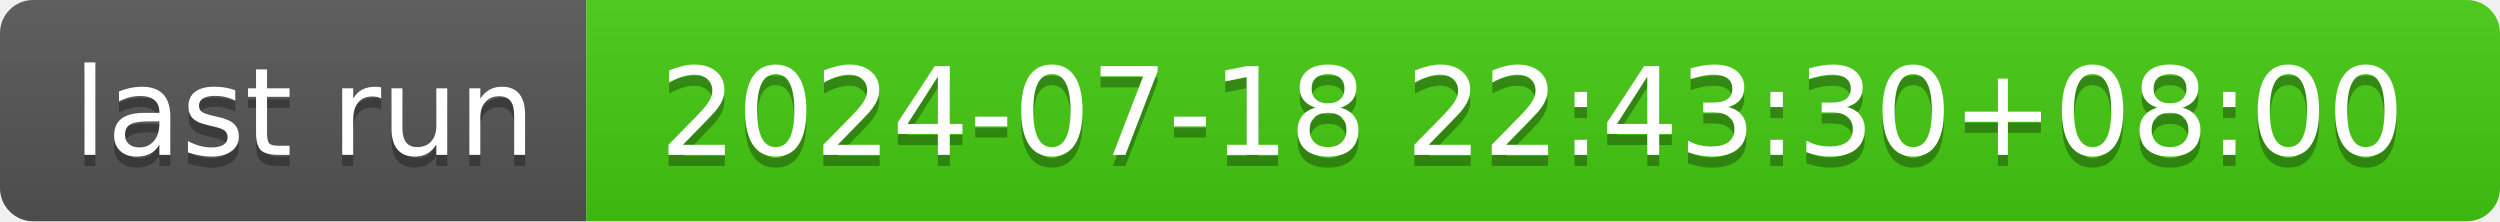
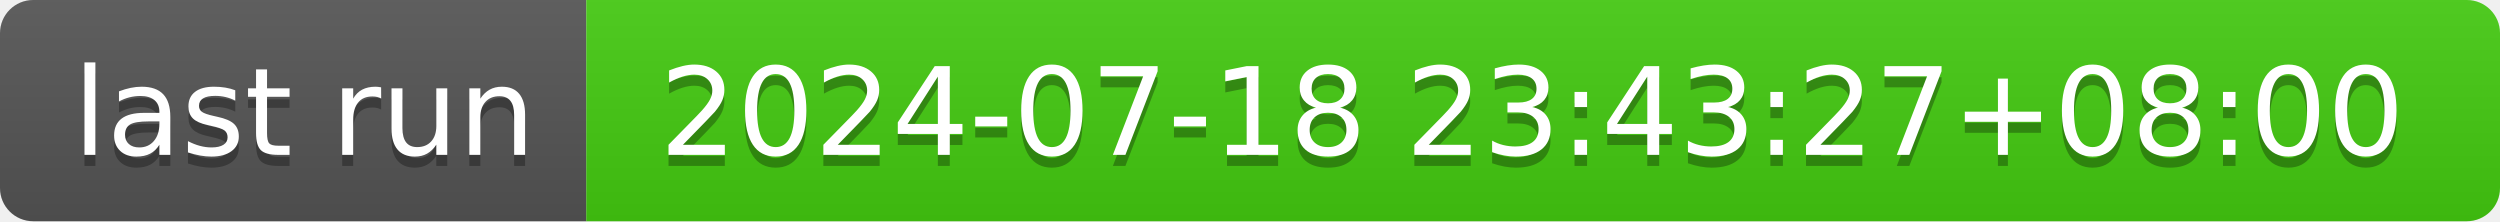
- <svg xmlns="http://www.w3.org/2000/svg" width="226" height="20" role="img" aria-label="last run: 2024-07-18 22:43:30+08:00">
+ <svg xmlns="http://www.w3.org/2000/svg" width="226" height="20" role="img" aria-label="last run: 2024-07-18 23:43:27+08:00">
  <linearGradient id="s" x2="0" y2="100%">
    <stop offset="0" stop-color="#bbb" stop-opacity=".1" />
    <stop offset="1" stop-opacity=".1" />
  </linearGradient>
  <clipPath id="r">
    <rect width="226" height="20" rx="3" fill="#fff" />
  </clipPath>
  <g clip-path="url(#r)">
    <rect width="53" height="20" fill="#555" />
    <rect x="53" width="173" height="20" fill="#4c1" />
    <rect width="226" height="20" fill="url(#s)" />
  </g>
  <g fill="#fff" text-anchor="middle" font-family="Verdana,Geneva,DejaVu Sans,sans-serif" text-rendering="geometricPrecision" font-size="110">
    <text aria-hidden="true" x="275" y="150" fill="#010101" fill-opacity=".3" transform="scale(.1)" textLength="430">last run</text>
    <text x="275" y="140" transform="scale(.1)" fill="#fff" textLength="430">last run</text>
-     <text aria-hidden="true" x="1385" y="150" fill="#010101" fill-opacity=".3" transform="scale(.1)" textLength="1630">2024-07-18 22:43:30+08:00</text>
-     <text x="1385" y="140" transform="scale(.1)" fill="#fff" textLength="1630">2024-07-18 22:43:30+08:00</text>
+     <text aria-hidden="true" x="1385" y="150" fill="#010101" fill-opacity=".3" transform="scale(.1)" textLength="1630">2024-07-18 23:43:27+08:00</text>
+     <text x="1385" y="140" transform="scale(.1)" fill="#fff" textLength="1630">2024-07-18 23:43:27+08:00</text>
  </g>
</svg>
